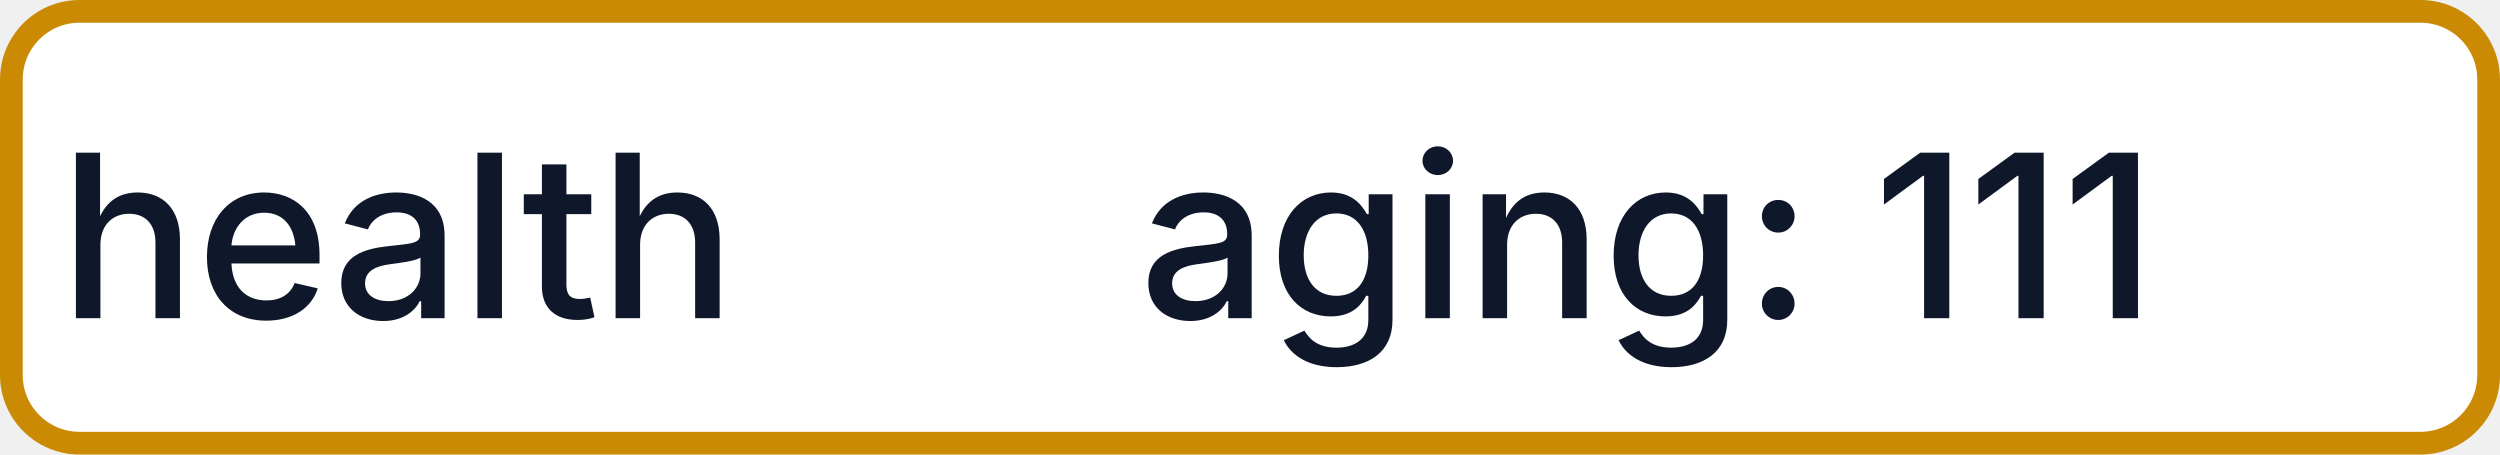
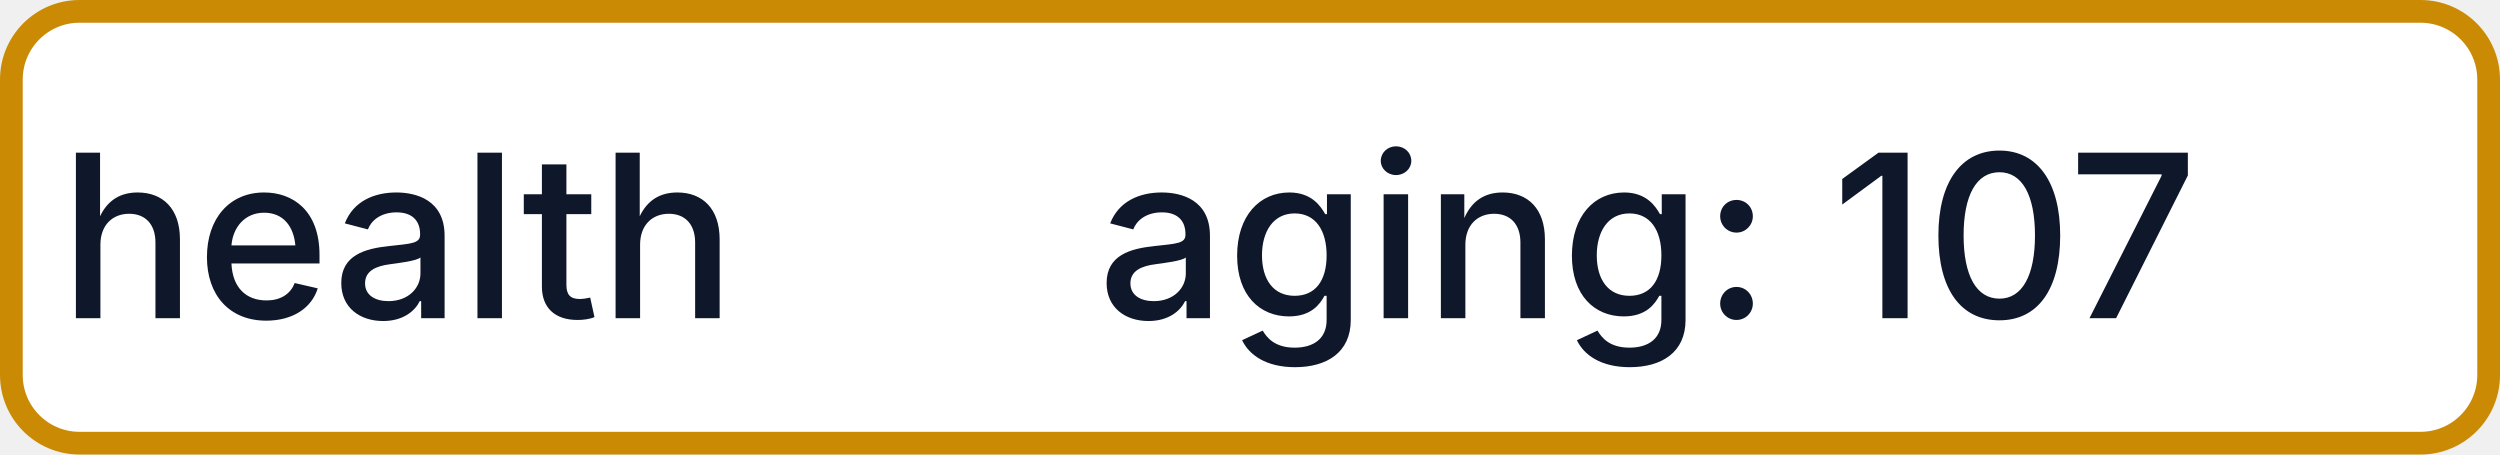
- <svg xmlns="http://www.w3.org/2000/svg" width="110" height="20" role="img" aria-label="health: aging: 111">
+ <svg xmlns="http://www.w3.org/2000/svg" width="110" height="20" role="img" aria-label="health: aging: 107">
  <rect x="0.5" y="0.5" width="109" height="19" rx="3" fill="#FFFFFF" stroke="#CA8A04" stroke-width="1" />
  <g fill="#0F172A" text-anchor="middle" font-family="-apple-system,BlinkMacSystemFont,Segoe UI,sans-serif" font-size="10" font-weight="500">
    <text x="17.5" y="14">health</text>
-     <text x="72.5" y="14" textLength="68" lengthAdjust="spacingAndGlyphs">aging: 111</text>
+     <text x="72.5" y="14" textLength="68" lengthAdjust="spacingAndGlyphs">aging: 107</text>
  </g>
</svg>
